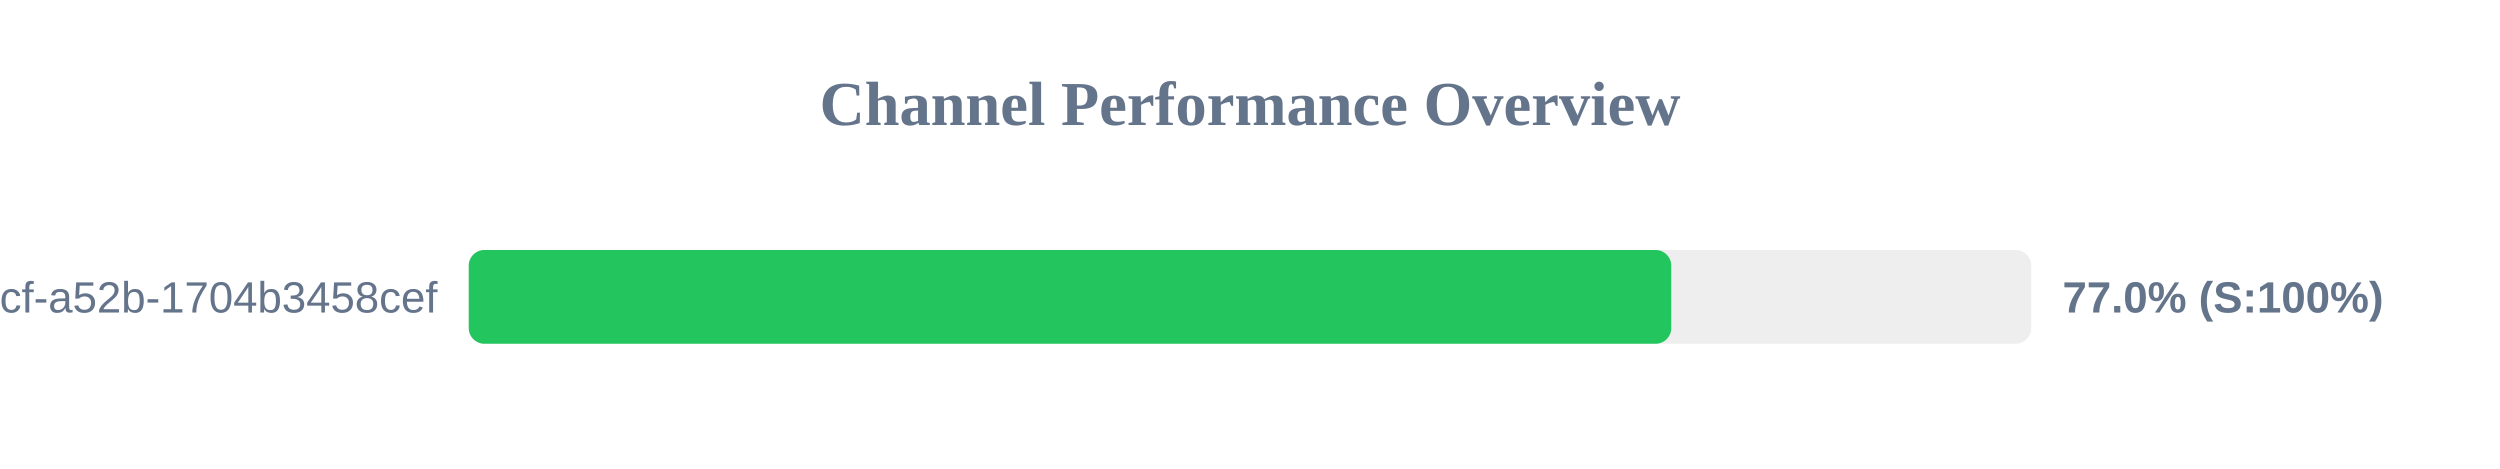
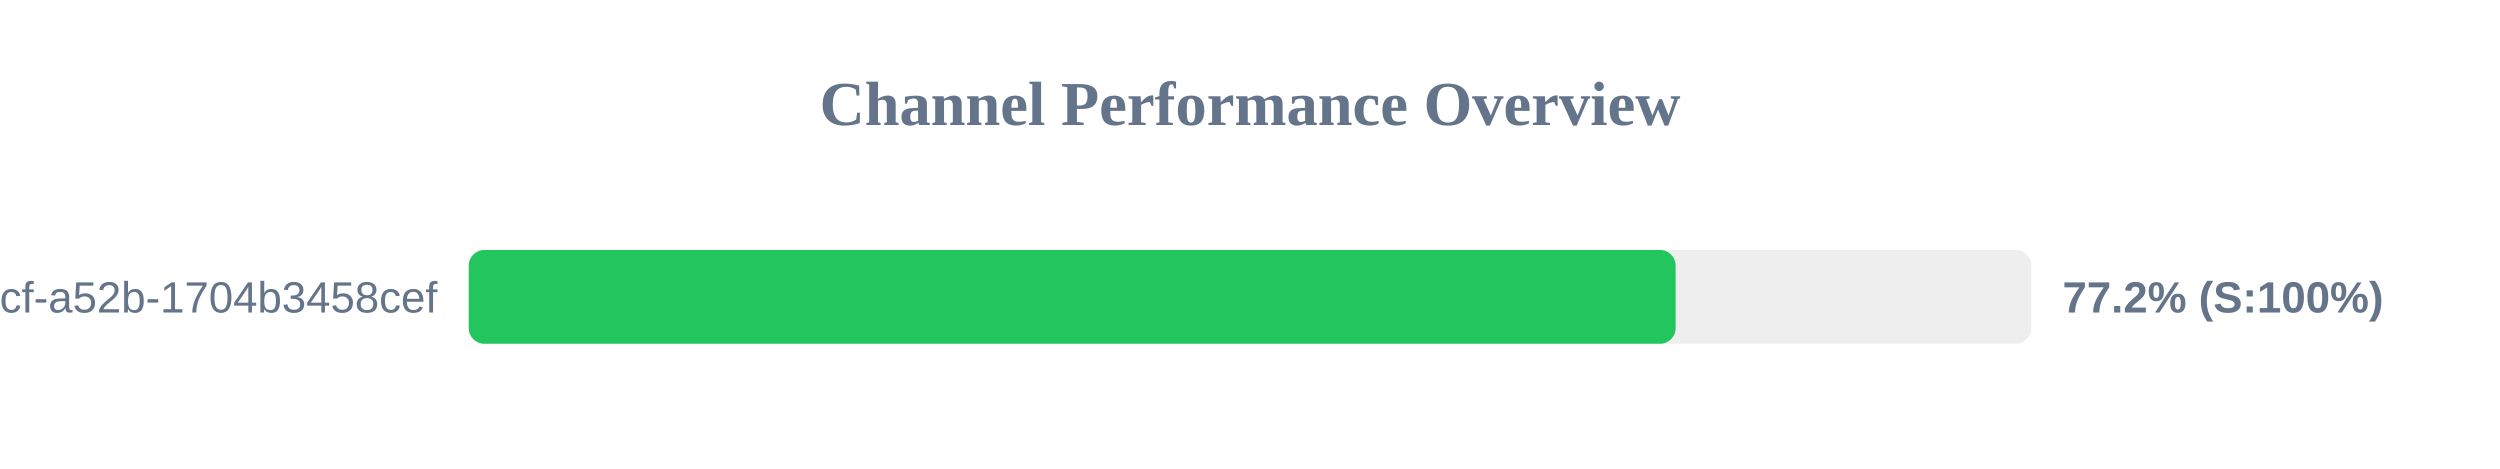
<svg xmlns="http://www.w3.org/2000/svg" width="800" height="150" version="1.1">
  <style>
        .row { font: 14px Arial; fill: #64748b; }
        .score { font: bold 14px Arial; fill: #64748b; }
    </style>
  <text x="400" y="40" text-anchor="middle" font-size="20px" font-weight="bold" fill="#64748b">Channel Performance Overview</text>
  <rect x="150" y="80" width="500" height="30" fill="#eee" rx="5" />
-   <rect x="150" y="80" width="384.8" height="30" fill="#22c55e" rx="5" />
+   <rect x="150" y="80" width="386.2" height="30" fill="#22c55e" rx="5" />
  <text x="140" y="100" text-anchor="end" class="row">?uuid=0cb527d9-6117-4bcf-a52b-1704b3458cef</text>
-   <text x="660" y="100" text-anchor="start" class="score">77.0% (S:100%)</text>
+   <text x="660" y="100" text-anchor="start" class="score">77.2% (S:100%)</text>
</svg>
